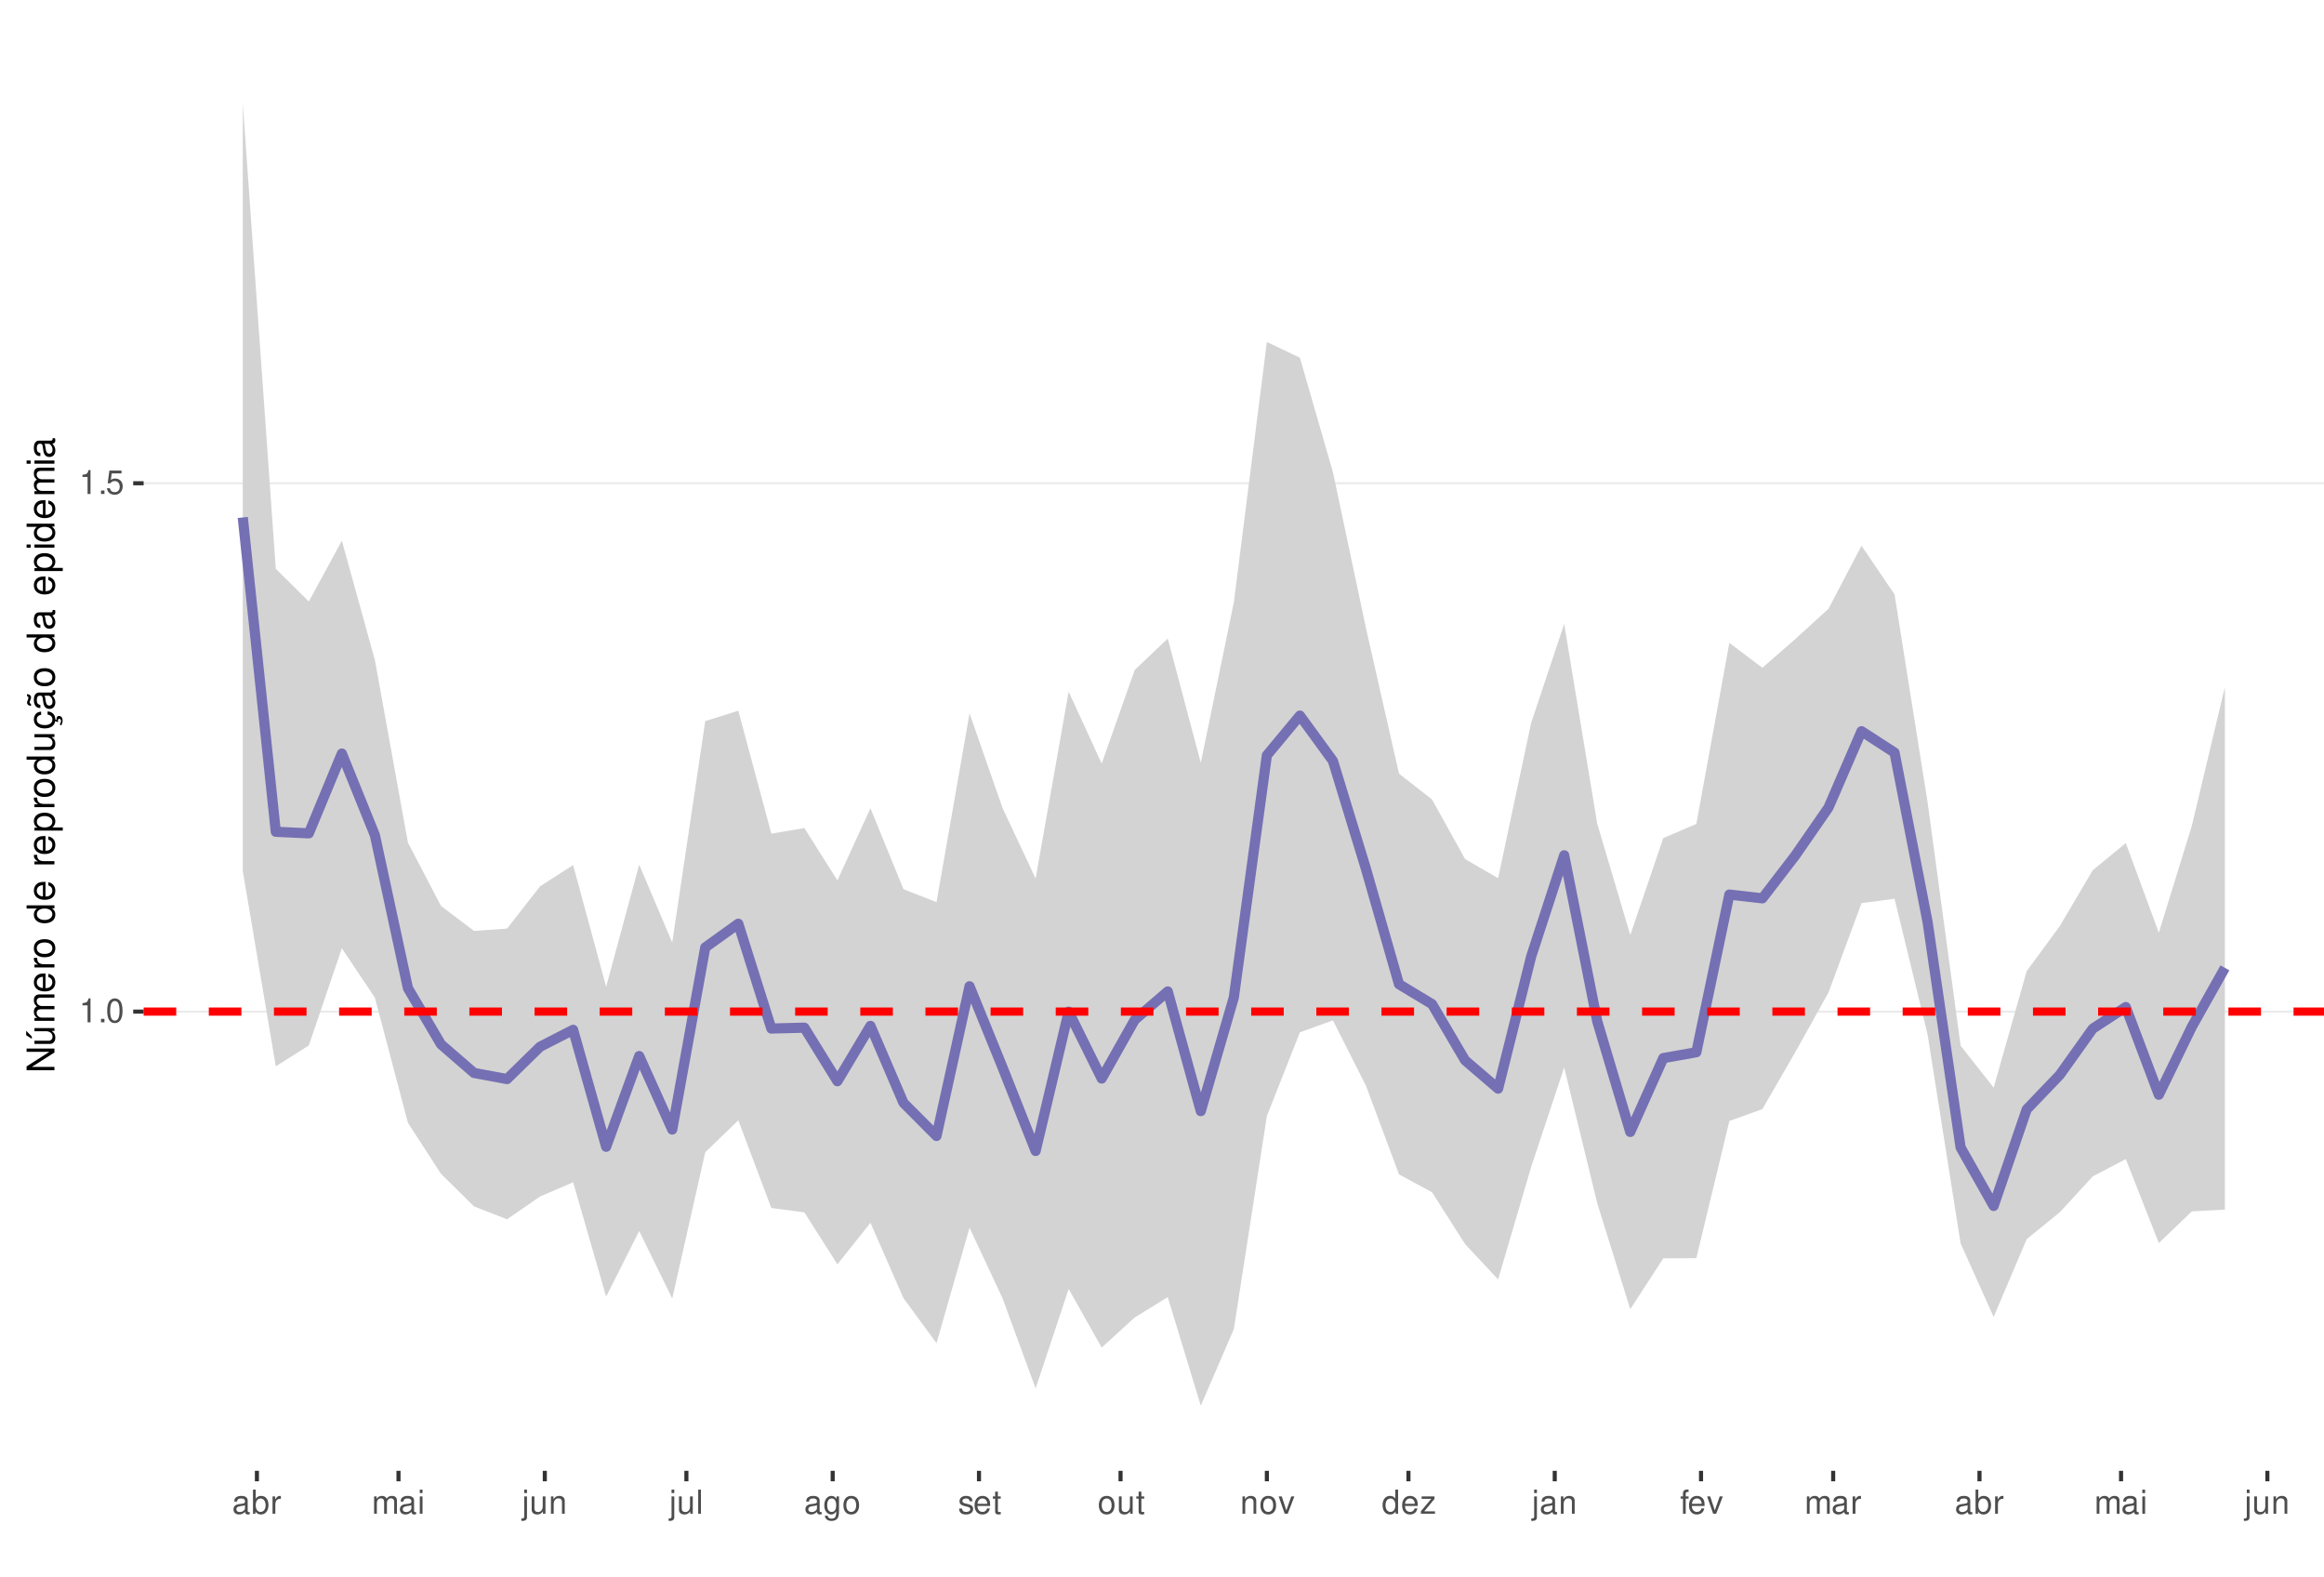
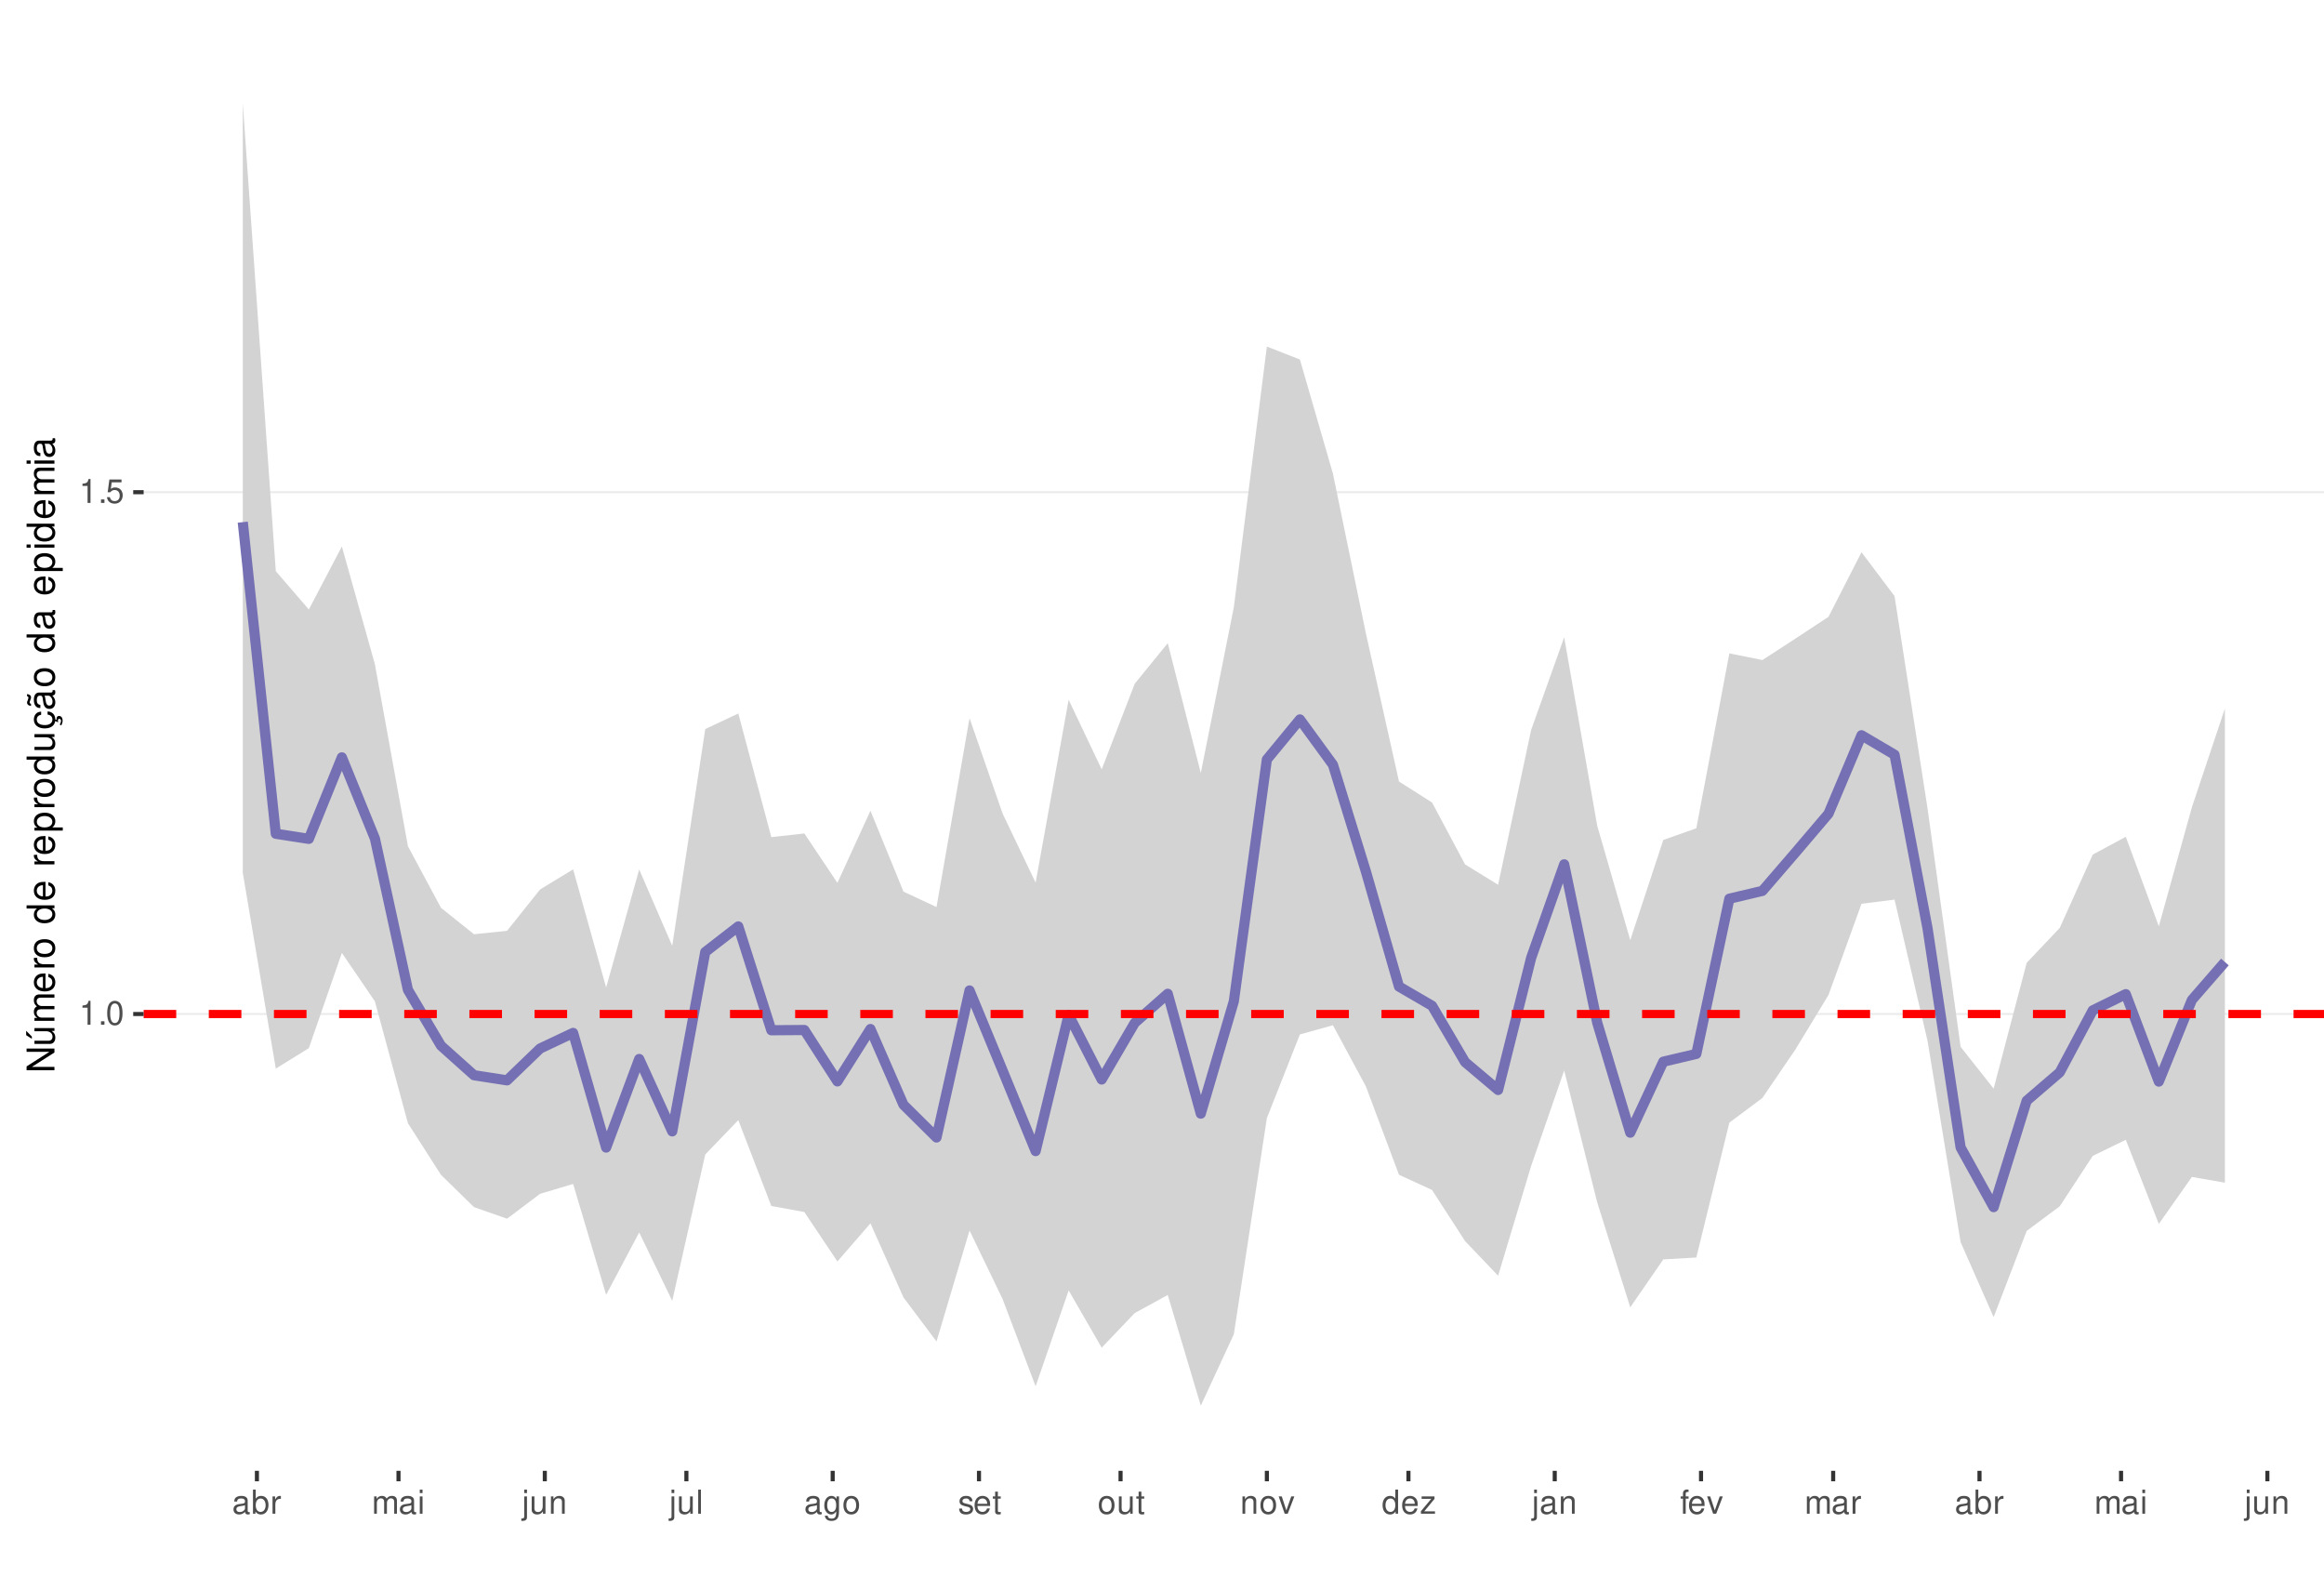
<svg xmlns="http://www.w3.org/2000/svg" xmlns:xlink="http://www.w3.org/1999/xlink" width="609pt" height="413pt" viewBox="0 0 609 413" version="1.1">
  <defs>
    <g>
      <symbol overflow="visible" id="glyph0-0">
        <path style="stroke:none;" d="" />
      </symbol>
      <symbol overflow="visible" id="glyph0-1">
        <path style="stroke:none;" d="M 2.234 -4.453 L 2.234 0 L 3 0 L 3 -6.266 L 2.5 -6.266 C 2.234 -5.297 2.062 -5.172 0.891 -5.016 L 0.891 -4.453 Z M 2.234 -4.453 " />
      </symbol>
      <symbol overflow="visible" id="glyph0-2">
        <path style="stroke:none;" d="M 1.656 -0.906 L 0.75 -0.906 L 0.75 0 L 1.656 0 Z M 1.656 -0.906 " />
      </symbol>
      <symbol overflow="visible" id="glyph0-3">
        <path style="stroke:none;" d="M 2.375 -6.266 C 1.812 -6.266 1.297 -6 0.969 -5.578 C 0.578 -5.016 0.375 -4.188 0.375 -3.031 C 0.375 -0.922 1.062 0.203 2.375 0.203 C 3.672 0.203 4.391 -0.922 4.391 -2.984 C 4.391 -4.188 4.203 -5 3.797 -5.578 C 3.469 -6 2.953 -6.266 2.375 -6.266 Z M 2.375 -5.578 C 3.203 -5.578 3.609 -4.75 3.609 -3.047 C 3.609 -1.266 3.219 -0.438 2.359 -0.438 C 1.562 -0.438 1.156 -1.297 1.156 -3.016 C 1.156 -4.75 1.562 -5.578 2.375 -5.578 Z M 2.375 -5.578 " />
      </symbol>
      <symbol overflow="visible" id="glyph0-4">
        <path style="stroke:none;" d="M 4.125 -6.141 L 0.953 -6.141 L 0.5 -2.797 L 1.188 -2.797 C 1.547 -3.219 1.844 -3.375 2.328 -3.375 C 3.156 -3.375 3.656 -2.797 3.656 -1.891 C 3.656 -1.016 3.156 -0.469 2.312 -0.469 C 1.656 -0.469 1.25 -0.812 1.062 -1.5 L 0.297 -1.5 C 0.406 -1 0.5 -0.766 0.672 -0.531 C 1.016 -0.062 1.641 0.203 2.344 0.203 C 3.578 0.203 4.438 -0.703 4.438 -2 C 4.438 -3.219 3.641 -4.047 2.453 -4.047 C 2.031 -4.047 1.672 -3.938 1.328 -3.672 L 1.562 -5.391 L 4.125 -5.391 Z M 4.125 -6.141 " />
      </symbol>
      <symbol overflow="visible" id="glyph0-5">
        <path style="stroke:none;" d="M 4.625 -0.422 C 4.547 -0.406 4.516 -0.406 4.469 -0.406 C 4.219 -0.406 4.078 -0.531 4.078 -0.766 L 4.078 -3.422 C 4.078 -4.234 3.5 -4.672 2.375 -4.672 C 1.719 -4.672 1.188 -4.469 0.875 -4.141 C 0.672 -3.906 0.578 -3.641 0.562 -3.188 L 1.297 -3.188 C 1.344 -3.75 1.672 -4 2.359 -4 C 3.016 -4 3.375 -3.75 3.375 -3.328 L 3.375 -3.141 C 3.359 -2.828 3.203 -2.703 2.609 -2.625 C 1.594 -2.5 1.438 -2.469 1.156 -2.359 C 0.625 -2.125 0.359 -1.734 0.359 -1.141 C 0.359 -0.312 0.938 0.203 1.859 0.203 C 2.422 0.203 2.875 0 3.391 -0.469 C 3.438 0 3.672 0.203 4.141 0.203 C 4.297 0.203 4.391 0.188 4.625 0.125 Z M 3.375 -1.422 C 3.375 -1.188 3.297 -1.031 3.078 -0.844 C 2.781 -0.578 2.438 -0.438 2.016 -0.438 C 1.453 -0.438 1.109 -0.703 1.109 -1.156 C 1.109 -1.641 1.422 -1.875 2.203 -1.984 C 2.984 -2.094 3.125 -2.125 3.375 -2.234 Z M 3.375 -1.422 " />
      </symbol>
      <symbol overflow="visible" id="glyph0-6">
        <path style="stroke:none;" d="M 0.469 -6.312 L 0.469 0 L 1.109 0 L 1.109 -0.578 C 1.469 -0.047 1.922 0.203 2.547 0.203 C 3.75 0.203 4.531 -0.781 4.531 -2.281 C 4.531 -3.75 3.797 -4.672 2.594 -4.672 C 1.969 -4.672 1.531 -4.438 1.188 -3.922 L 1.188 -6.312 Z M 2.453 -3.984 C 3.25 -3.984 3.781 -3.297 3.781 -2.203 C 3.781 -1.172 3.234 -0.469 2.453 -0.469 C 1.672 -0.469 1.188 -1.172 1.188 -2.234 C 1.188 -3.297 1.672 -3.984 2.453 -3.984 Z M 2.453 -3.984 " />
      </symbol>
      <symbol overflow="visible" id="glyph0-7">
        <path style="stroke:none;" d="M 0.594 -4.531 L 0.594 0 L 1.328 0 L 1.328 -2.359 C 1.328 -3.438 1.781 -3.938 2.781 -3.906 L 2.781 -4.641 C 2.656 -4.656 2.594 -4.672 2.5 -4.672 C 2.031 -4.672 1.672 -4.391 1.266 -3.719 L 1.266 -4.531 Z M 0.594 -4.531 " />
      </symbol>
      <symbol overflow="visible" id="glyph0-8">
        <path style="stroke:none;" d="M 0.609 -4.531 L 0.609 0 L 1.328 0 L 1.328 -2.844 C 1.328 -3.5 1.812 -4.031 2.391 -4.031 C 2.938 -4.031 3.234 -3.703 3.234 -3.125 L 3.234 0 L 3.969 0 L 3.969 -2.844 C 3.969 -3.5 4.438 -4.031 5.031 -4.031 C 5.562 -4.031 5.875 -3.703 5.875 -3.125 L 5.875 0 L 6.594 0 L 6.594 -3.406 C 6.594 -4.219 6.125 -4.672 5.281 -4.672 C 4.672 -4.672 4.312 -4.484 3.891 -3.969 C 3.625 -4.453 3.25 -4.672 2.672 -4.672 C 2.062 -4.672 1.656 -4.438 1.266 -3.891 L 1.266 -4.531 Z M 0.609 -4.531 " />
      </symbol>
      <symbol overflow="visible" id="glyph0-9">
        <path style="stroke:none;" d="M 1.297 -4.531 L 0.578 -4.531 L 0.578 0 L 1.297 0 Z M 1.297 -6.312 L 0.578 -6.312 L 0.578 -5.406 L 1.297 -5.406 Z M 1.297 -6.312 " />
      </symbol>
      <symbol overflow="visible" id="glyph0-10">
        <path style="stroke:none;" d="M 0.609 -4.531 L 0.609 0.656 C 0.609 1.109 0.469 1.25 0.016 1.25 C -0.031 1.25 -0.062 1.25 -0.156 1.25 L -0.156 1.859 C -0.062 1.875 -0.031 1.891 0.094 1.891 C 0.906 1.891 1.328 1.562 1.328 0.938 L 1.328 -4.531 Z M 1.328 -6.312 L 0.609 -6.312 L 0.609 -5.406 L 1.328 -5.406 Z M 1.328 -6.312 " />
      </symbol>
      <symbol overflow="visible" id="glyph0-11">
        <path style="stroke:none;" d="M 4.172 0 L 4.172 -4.531 L 3.453 -4.531 L 3.453 -1.969 C 3.453 -1.031 2.969 -0.438 2.219 -0.438 C 1.641 -0.438 1.281 -0.781 1.281 -1.328 L 1.281 -4.531 L 0.562 -4.531 L 0.562 -1.031 C 0.562 -0.281 1.125 0.203 2.016 0.203 C 2.672 0.203 3.094 -0.031 3.516 -0.625 L 3.516 0 Z M 4.172 0 " />
      </symbol>
      <symbol overflow="visible" id="glyph0-12">
        <path style="stroke:none;" d="M 0.609 -4.531 L 0.609 0 L 1.328 0 L 1.328 -2.5 C 1.328 -3.422 1.812 -4.031 2.562 -4.031 C 3.141 -4.031 3.5 -3.688 3.5 -3.141 L 3.5 0 L 4.219 0 L 4.219 -3.422 C 4.219 -4.188 3.656 -4.672 2.781 -4.672 C 2.109 -4.672 1.672 -4.406 1.266 -3.781 L 1.266 -4.531 Z M 0.609 -4.531 " />
      </symbol>
      <symbol overflow="visible" id="glyph0-13">
        <path style="stroke:none;" d="M 1.312 -6.312 L 0.594 -6.312 L 0.594 0 L 1.312 0 Z M 1.312 -6.312 " />
      </symbol>
      <symbol overflow="visible" id="glyph0-14">
        <path style="stroke:none;" d="M 3.5 -4.531 L 3.5 -3.875 C 3.141 -4.422 2.734 -4.672 2.172 -4.672 C 1.062 -4.672 0.297 -3.641 0.297 -2.188 C 0.297 -1.422 0.484 -0.875 0.875 -0.422 C 1.219 -0.016 1.641 0.203 2.109 0.203 C 2.656 0.203 3.047 -0.047 3.422 -0.609 L 3.422 -0.375 C 3.422 0.828 3.094 1.281 2.188 1.281 C 1.578 1.281 1.25 1.031 1.188 0.516 L 0.453 0.516 C 0.516 1.359 1.188 1.891 2.172 1.891 C 2.844 1.891 3.391 1.672 3.688 1.312 C 4.031 0.891 4.156 0.312 4.156 -0.75 L 4.156 -4.531 Z M 2.234 -4 C 3 -4 3.422 -3.359 3.422 -2.203 C 3.422 -1.109 2.984 -0.469 2.234 -0.469 C 1.484 -0.469 1.062 -1.109 1.062 -2.234 C 1.062 -3.344 1.484 -4 2.234 -4 Z M 2.234 -4 " />
      </symbol>
      <symbol overflow="visible" id="glyph0-15">
        <path style="stroke:none;" d="M 2.359 -4.672 C 1.078 -4.672 0.312 -3.75 0.312 -2.234 C 0.312 -0.703 1.078 0.203 2.359 0.203 C 3.641 0.203 4.422 -0.703 4.422 -2.203 C 4.422 -3.781 3.672 -4.672 2.359 -4.672 Z M 2.359 -4 C 3.172 -4 3.656 -3.328 3.656 -2.203 C 3.656 -1.141 3.156 -0.469 2.359 -0.469 C 1.562 -0.469 1.062 -1.141 1.062 -2.234 C 1.062 -3.328 1.562 -4 2.359 -4 Z M 2.359 -4 " />
      </symbol>
      <symbol overflow="visible" id="glyph0-16">
        <path style="stroke:none;" d="M 3.797 -3.266 C 3.781 -4.156 3.188 -4.672 2.141 -4.672 C 1.094 -4.672 0.406 -4.125 0.406 -3.281 C 0.406 -2.578 0.766 -2.234 1.844 -1.969 L 2.516 -1.812 C 3.016 -1.688 3.219 -1.5 3.219 -1.188 C 3.219 -0.75 2.797 -0.469 2.172 -0.469 C 1.781 -0.469 1.453 -0.578 1.266 -0.766 C 1.156 -0.906 1.094 -1.031 1.062 -1.344 L 0.297 -1.344 C 0.328 -0.297 0.922 0.203 2.109 0.203 C 3.25 0.203 3.969 -0.359 3.969 -1.234 C 3.969 -1.906 3.594 -2.281 2.688 -2.5 L 2 -2.672 C 1.406 -2.797 1.156 -3 1.156 -3.312 C 1.156 -3.734 1.531 -4 2.125 -4 C 2.703 -4 3.016 -3.75 3.031 -3.266 Z M 3.797 -3.266 " />
      </symbol>
      <symbol overflow="visible" id="glyph0-17">
        <path style="stroke:none;" d="M 4.438 -2.031 C 4.438 -2.719 4.391 -3.141 4.266 -3.469 C 3.969 -4.219 3.266 -4.672 2.422 -4.672 C 1.156 -4.672 0.344 -3.703 0.344 -2.203 C 0.344 -0.703 1.125 0.203 2.406 0.203 C 3.438 0.203 4.156 -0.391 4.344 -1.375 L 3.625 -1.375 C 3.422 -0.781 3.016 -0.469 2.438 -0.469 C 1.969 -0.469 1.578 -0.672 1.344 -1.062 C 1.172 -1.312 1.109 -1.578 1.094 -2.031 Z M 1.109 -2.609 C 1.172 -3.453 1.688 -4 2.422 -4 C 3.156 -4 3.656 -3.422 3.656 -2.609 Z M 1.109 -2.609 " />
      </symbol>
      <symbol overflow="visible" id="glyph0-18">
        <path style="stroke:none;" d="M 2.203 -4.531 L 1.453 -4.531 L 1.453 -5.781 L 0.734 -5.781 L 0.734 -4.531 L 0.125 -4.531 L 0.125 -3.953 L 0.734 -3.953 L 0.734 -0.516 C 0.734 -0.047 1.047 0.203 1.609 0.203 C 1.797 0.203 1.953 0.188 2.203 0.141 L 2.203 -0.469 C 2.094 -0.438 2 -0.438 1.859 -0.438 C 1.547 -0.438 1.453 -0.516 1.453 -0.844 L 1.453 -3.953 L 2.203 -3.953 Z M 2.203 -4.531 " />
      </symbol>
      <symbol overflow="visible" id="glyph0-19">
        <path style="stroke:none;" d="M 2.469 0 L 4.203 -4.531 L 3.391 -4.531 L 2.109 -0.859 L 0.906 -4.531 L 0.094 -4.531 L 1.672 0 Z M 2.469 0 " />
      </symbol>
      <symbol overflow="visible" id="glyph0-20">
        <path style="stroke:none;" d="M 4.281 -6.312 L 3.562 -6.312 L 3.562 -3.969 C 3.266 -4.422 2.781 -4.672 2.172 -4.672 C 1 -4.672 0.219 -3.719 0.219 -2.281 C 0.219 -0.75 0.969 0.203 2.203 0.203 C 2.828 0.203 3.25 -0.031 3.641 -0.594 L 3.641 0 L 4.281 0 Z M 2.297 -3.984 C 3.078 -3.984 3.562 -3.312 3.562 -2.219 C 3.562 -1.172 3.062 -0.469 2.297 -0.469 C 1.5 -0.469 0.984 -1.172 0.984 -2.234 C 0.984 -3.297 1.5 -3.984 2.297 -3.984 Z M 2.297 -3.984 " />
      </symbol>
      <symbol overflow="visible" id="glyph0-21">
        <path style="stroke:none;" d="M 3.828 -4.531 L 0.453 -4.531 L 0.453 -3.906 L 2.984 -3.906 L 0.266 -0.656 L 0.266 0 L 3.953 0 L 3.953 -0.625 L 1.141 -0.625 L 3.828 -3.891 Z M 3.828 -4.531 " />
      </symbol>
      <symbol overflow="visible" id="glyph0-22">
        <path style="stroke:none;" d="M 2.234 -4.531 L 1.484 -4.531 L 1.484 -5.25 C 1.484 -5.547 1.641 -5.703 1.984 -5.703 C 2.047 -5.703 2.062 -5.703 2.234 -5.703 L 2.234 -6.297 C 2.062 -6.328 1.969 -6.344 1.828 -6.344 C 1.156 -6.344 0.766 -5.953 0.766 -5.312 L 0.766 -4.531 L 0.156 -4.531 L 0.156 -3.953 L 0.766 -3.953 L 0.766 0 L 1.484 0 L 1.484 -3.953 L 2.234 -3.953 Z M 2.234 -4.531 " />
      </symbol>
      <symbol overflow="visible" id="glyph1-0">
        <path style="stroke:none;" d="" />
      </symbol>
      <symbol overflow="visible" id="glyph1-1">
        <path style="stroke:none;" d="M -7.297 -6.453 L -7.297 -5.578 L -1.328 -5.578 L -7.297 -1.766 L -7.297 -0.766 L 0 -0.766 L 0 -1.641 L -5.906 -1.641 L 0 -5.406 L 0 -6.453 Z M -7.297 -6.453 " />
      </symbol>
      <symbol overflow="visible" id="glyph1-2">
        <path style="stroke:none;" d="M 0 -4.812 L -5.234 -4.812 L -5.234 -3.984 L -2.266 -3.984 C -1.203 -3.984 -0.5 -3.438 -0.5 -2.562 C -0.5 -1.906 -0.906 -1.484 -1.531 -1.484 L -5.234 -1.484 L -5.234 -0.656 L -1.203 -0.656 C -0.328 -0.656 0.234 -1.297 0.234 -2.312 C 0.234 -3.094 -0.047 -3.578 -0.734 -4.062 L 0 -4.062 Z M -7.406 -2.953 L -5.922 -2 L -5.922 -2.594 L -7.406 -4.094 Z M -7.406 -2.953 " />
      </symbol>
      <symbol overflow="visible" id="glyph1-3">
        <path style="stroke:none;" d="M -5.234 -0.703 L 0 -0.703 L 0 -1.547 L -3.297 -1.547 C -4.047 -1.547 -4.656 -2.094 -4.656 -2.766 C -4.656 -3.391 -4.281 -3.734 -3.609 -3.734 L 0 -3.734 L 0 -4.578 L -3.297 -4.578 C -4.047 -4.578 -4.656 -5.125 -4.656 -5.812 C -4.656 -6.422 -4.266 -6.781 -3.609 -6.781 L 0 -6.781 L 0 -7.625 L -3.938 -7.625 C -4.875 -7.625 -5.391 -7.078 -5.391 -6.094 C -5.391 -5.406 -5.188 -4.984 -4.594 -4.484 C -5.156 -4.188 -5.391 -3.766 -5.391 -3.078 C -5.391 -2.375 -5.125 -1.906 -4.5 -1.469 L -5.234 -1.469 Z M -5.234 -0.703 " />
      </symbol>
      <symbol overflow="visible" id="glyph1-4">
        <path style="stroke:none;" d="M -2.344 -5.125 C -3.141 -5.125 -3.625 -5.062 -4.016 -4.922 C -4.875 -4.578 -5.391 -3.781 -5.391 -2.797 C -5.391 -1.344 -4.281 -0.406 -2.547 -0.406 C -0.812 -0.406 0.234 -1.297 0.234 -2.781 C 0.234 -3.984 -0.453 -4.812 -1.594 -5.016 L -1.594 -4.188 C -0.906 -3.953 -0.547 -3.484 -0.547 -2.812 C -0.547 -2.281 -0.781 -1.828 -1.219 -1.547 C -1.516 -1.344 -1.812 -1.281 -2.344 -1.266 Z M -3.016 -1.297 C -3.984 -1.359 -4.625 -1.953 -4.625 -2.797 C -4.625 -3.641 -3.953 -4.234 -3.016 -4.234 Z M -3.016 -1.297 " />
      </symbol>
      <symbol overflow="visible" id="glyph1-5">
        <path style="stroke:none;" d="M -5.234 -0.688 L 0 -0.688 L 0 -1.531 L -2.719 -1.531 C -3.984 -1.547 -4.547 -2.062 -4.516 -3.203 L -5.359 -3.203 C -5.375 -3.062 -5.391 -2.984 -5.391 -2.891 C -5.391 -2.344 -5.062 -1.938 -4.297 -1.453 L -5.234 -1.453 Z M -5.234 -0.688 " />
      </symbol>
      <symbol overflow="visible" id="glyph1-6">
        <path style="stroke:none;" d="M -5.391 -2.719 C -5.391 -1.234 -4.344 -0.359 -2.578 -0.359 C -0.812 -0.359 0.234 -1.234 0.234 -2.734 C 0.234 -4.203 -0.812 -5.094 -2.547 -5.094 C -4.359 -5.094 -5.391 -4.234 -5.391 -2.719 Z M -4.625 -2.734 C -4.625 -3.672 -3.844 -4.234 -2.547 -4.234 C -1.312 -4.234 -0.547 -3.656 -0.547 -2.734 C -0.547 -1.797 -1.312 -1.234 -2.578 -1.234 C -3.844 -1.234 -4.625 -1.797 -4.625 -2.734 Z M -4.625 -2.734 " />
      </symbol>
      <symbol overflow="visible" id="glyph1-7">
        <path style="stroke:none;" d="" />
      </symbol>
      <symbol overflow="visible" id="glyph1-8">
        <path style="stroke:none;" d="M -7.297 -4.953 L -7.297 -4.125 L -4.578 -4.125 C -5.109 -3.766 -5.391 -3.203 -5.391 -2.516 C -5.391 -1.156 -4.297 -0.266 -2.625 -0.266 C -0.859 -0.266 0.234 -1.125 0.234 -2.547 C 0.234 -3.266 -0.047 -3.766 -0.688 -4.203 L 0 -4.203 L 0 -4.953 Z M -4.609 -2.656 C -4.609 -3.547 -3.812 -4.125 -2.562 -4.125 C -1.344 -4.125 -0.547 -3.547 -0.547 -2.656 C -0.547 -1.734 -1.359 -1.125 -2.578 -1.125 C -3.797 -1.125 -4.609 -1.734 -4.609 -2.656 Z M -4.609 -2.656 " />
      </symbol>
      <symbol overflow="visible" id="glyph1-9">
        <path style="stroke:none;" d="M 2.188 -0.547 L 2.188 -1.375 L -0.547 -1.375 C -0.016 -1.812 0.234 -2.312 0.234 -2.984 C 0.234 -4.344 -0.859 -5.234 -2.531 -5.234 C -4.297 -5.234 -5.391 -4.375 -5.391 -2.984 C -5.391 -2.266 -5.062 -1.703 -4.453 -1.312 L -5.234 -1.312 L -5.234 -0.547 Z M -4.609 -2.844 C -4.609 -3.766 -3.797 -4.359 -2.547 -4.359 C -1.359 -4.359 -0.547 -3.75 -0.547 -2.844 C -0.547 -1.953 -1.344 -1.375 -2.578 -1.375 C -3.812 -1.375 -4.609 -1.953 -4.609 -2.844 Z M -4.609 -2.844 " />
      </symbol>
      <symbol overflow="visible" id="glyph1-10">
        <path style="stroke:none;" d="M 0 -4.812 L -5.234 -4.812 L -5.234 -3.984 L -2.266 -3.984 C -1.203 -3.984 -0.5 -3.438 -0.5 -2.562 C -0.5 -1.906 -0.906 -1.484 -1.531 -1.484 L -5.234 -1.484 L -5.234 -0.656 L -1.203 -0.656 C -0.328 -0.656 0.234 -1.297 0.234 -2.312 C 0.234 -3.094 -0.047 -3.578 -0.734 -4.062 L 0 -4.062 Z M 0 -4.812 " />
      </symbol>
      <symbol overflow="visible" id="glyph1-11">
        <path style="stroke:none;" d="M 0.234 -2.641 C 0.234 -3.875 -0.547 -4.703 -1.797 -4.766 L -1.797 -3.938 C -0.953 -3.797 -0.531 -3.359 -0.531 -2.656 C -0.531 -1.734 -1.281 -1.188 -2.516 -1.188 C -3.844 -1.188 -4.625 -1.719 -4.625 -2.625 C -4.625 -3.328 -4.203 -3.766 -3.484 -3.875 L -3.484 -4.703 C -3.984 -4.672 -4.312 -4.562 -4.609 -4.359 C -5.094 -4 -5.391 -3.375 -5.391 -2.641 C -5.391 -1.219 -4.266 -0.312 -2.531 -0.312 C -1.469 -0.312 -0.625 -0.672 -0.156 -1.312 C 0.047 -1.594 0.125 -1.812 0.203 -2.25 L 0.922 -1.938 L 0.984 -2.062 C 0.938 -2.188 0.906 -2.25 0.906 -2.375 C 0.906 -2.656 1.047 -2.828 1.281 -2.828 C 1.547 -2.828 1.734 -2.594 1.734 -2.297 C 1.734 -2.031 1.672 -1.844 1.438 -1.406 L 1.406 -1.312 L 1.812 -1.094 C 2.078 -1.75 2.141 -1.953 2.141 -2.344 C 2.141 -3.109 1.781 -3.578 1.203 -3.578 C 0.781 -3.578 0.547 -3.297 0.547 -2.797 C 0.547 -2.703 0.547 -2.641 0.562 -2.516 Z M 0.234 -2.641 " />
      </symbol>
      <symbol overflow="visible" id="glyph1-12">
        <path style="stroke:none;" d="M -0.484 -5.344 C -0.469 -5.266 -0.469 -5.219 -0.469 -5.172 C -0.469 -4.875 -0.625 -4.719 -0.875 -4.719 L -3.953 -4.719 C -4.891 -4.719 -5.391 -4.047 -5.391 -2.75 C -5.391 -1.984 -5.172 -1.375 -4.781 -1.016 C -4.516 -0.766 -4.203 -0.672 -3.688 -0.656 L -3.688 -1.484 C -4.328 -1.562 -4.625 -1.938 -4.625 -2.719 C -4.625 -3.484 -4.344 -3.891 -3.844 -3.891 L -3.625 -3.891 C -3.266 -3.875 -3.125 -3.703 -3.047 -3.016 C -2.891 -1.844 -2.844 -1.656 -2.719 -1.344 C -2.453 -0.734 -2 -0.422 -1.312 -0.422 C -0.375 -0.422 0.234 -1.078 0.234 -2.141 C 0.234 -2.797 0 -3.328 -0.547 -3.922 C 0 -3.984 0.234 -4.234 0.234 -4.781 C 0.234 -4.953 0.203 -5.062 0.141 -5.344 Z M -1.656 -3.891 C -1.375 -3.891 -1.203 -3.812 -0.969 -3.562 C -0.656 -3.219 -0.5 -2.812 -0.5 -2.312 C -0.5 -1.672 -0.812 -1.297 -1.344 -1.297 C -1.891 -1.297 -2.172 -1.656 -2.297 -2.547 C -2.422 -3.438 -2.453 -3.609 -2.594 -3.891 Z M -7.172 -3.75 C -6.922 -3.672 -6.812 -3.547 -6.812 -3.375 C -6.812 -3.25 -6.875 -2.984 -6.984 -2.734 C -7.156 -2.312 -7.172 -2.25 -7.172 -2.047 C -7.172 -1.594 -6.797 -1.297 -6.141 -1.188 L -6.141 -1.766 C -6.375 -1.812 -6.5 -1.938 -6.5 -2.094 C -6.5 -2.203 -6.469 -2.344 -6.375 -2.578 C -6.156 -3.156 -6.125 -3.234 -6.125 -3.438 C -6.125 -3.922 -6.484 -4.219 -7.172 -4.312 Z M -7.172 -3.75 " />
      </symbol>
      <symbol overflow="visible" id="glyph1-13">
        <path style="stroke:none;" d="M -0.484 -5.344 C -0.469 -5.266 -0.469 -5.219 -0.469 -5.172 C -0.469 -4.875 -0.625 -4.719 -0.875 -4.719 L -3.953 -4.719 C -4.891 -4.719 -5.391 -4.047 -5.391 -2.75 C -5.391 -1.984 -5.172 -1.375 -4.781 -1.016 C -4.516 -0.766 -4.203 -0.672 -3.688 -0.656 L -3.688 -1.484 C -4.328 -1.562 -4.625 -1.938 -4.625 -2.719 C -4.625 -3.484 -4.344 -3.891 -3.844 -3.891 L -3.625 -3.891 C -3.266 -3.875 -3.125 -3.703 -3.047 -3.016 C -2.891 -1.844 -2.844 -1.656 -2.719 -1.344 C -2.453 -0.734 -2 -0.422 -1.312 -0.422 C -0.375 -0.422 0.234 -1.078 0.234 -2.141 C 0.234 -2.797 0 -3.328 -0.547 -3.922 C 0 -3.984 0.234 -4.234 0.234 -4.781 C 0.234 -4.953 0.203 -5.062 0.141 -5.344 Z M -1.656 -3.891 C -1.375 -3.891 -1.203 -3.812 -0.969 -3.562 C -0.656 -3.219 -0.5 -2.812 -0.5 -2.312 C -0.5 -1.672 -0.812 -1.297 -1.344 -1.297 C -1.891 -1.297 -2.172 -1.656 -2.297 -2.547 C -2.422 -3.438 -2.453 -3.609 -2.594 -3.891 Z M -1.656 -3.891 " />
      </symbol>
      <symbol overflow="visible" id="glyph1-14">
        <path style="stroke:none;" d="M -5.234 -1.5 L -5.234 -0.672 L 0 -0.672 L 0 -1.5 Z M -7.297 -1.5 L -7.297 -0.656 L -6.234 -0.656 L -6.234 -1.5 Z M -7.297 -1.5 " />
      </symbol>
    </g>
    <clipPath id="clip1">
      <path d="M 37.645 9.961 L 609 9.961 L 609 385.328 L 37.645 385.328 Z M 37.645 9.961 " />
    </clipPath>
    <clipPath id="clip2">
-       <path d="M 37.645 264 L 609 264 L 609 266 L 37.645 266 Z M 37.645 264 " />
+       <path d="M 37.645 265 L 609 265 L 609 266 L 37.645 266 Z M 37.645 265 " />
    </clipPath>
    <clipPath id="clip3">
-       <path d="M 37.645 126 L 609 126 L 609 127 L 37.645 127 Z M 37.645 126 " />
+       <path d="M 37.645 128 L 609 128 L 609 130 L 37.645 130 Z M 37.645 128 " />
    </clipPath>
    <clipPath id="clip4">
-       <path d="M 37.645 263 L 609 263 L 609 267 L 37.645 267 Z M 37.645 263 " />
+       <path d="M 37.645 264 L 609 264 L 609 267 L 37.645 267 Z M 37.645 264 " />
    </clipPath>
  </defs>
  <g id="surface58">
    <rect x="0" y="0" width="609" height="413" style="fill:rgb(100%,100%,100%);fill-opacity:1;stroke:none;" />
    <rect x="0" y="0" width="609" height="413" style="fill:rgb(100%,100%,100%);fill-opacity:1;stroke:none;" />
    <path style="fill:none;stroke-width:1.067;stroke-linecap:round;stroke-linejoin:round;stroke:rgb(100%,100%,100%);stroke-opacity:1;stroke-miterlimit:10;" d="M 0 413 L 609 413 L 609 0 L 0 0 Z M 0 413 " />
    <g clip-path="url(#clip1)" clip-rule="nonzero">
      <path style=" stroke:none;fill-rule:nonzero;fill:rgb(100%,100%,100%);fill-opacity:1;" d="M 37.645 385.328 L 609 385.328 L 609 9.961 L 37.645 9.961 Z M 37.645 385.328 " />
    </g>
    <g clip-path="url(#clip2)" clip-rule="nonzero">
-       <path style="fill:none;stroke-width:0.533;stroke-linecap:butt;stroke-linejoin:round;stroke:rgb(92.157%,92.157%,92.157%);stroke-opacity:1;stroke-miterlimit:10;" d="M 37.645 265.023 L 609 265.023 " />
+       <path style="fill:none;stroke-width:0.533;stroke-linecap:butt;stroke-linejoin:round;stroke:rgb(92.157%,92.157%,92.157%);stroke-opacity:1;stroke-miterlimit:10;" d="M 37.645 265.652 L 609 265.652 " />
    </g>
    <g clip-path="url(#clip3)" clip-rule="nonzero">
-       <path style="fill:none;stroke-width:0.533;stroke-linecap:butt;stroke-linejoin:round;stroke:rgb(92.157%,92.157%,92.157%);stroke-opacity:1;stroke-miterlimit:10;" d="M 37.645 126.605 L 609 126.605 " />
-     </g>
-     <path style=" stroke:none;fill-rule:nonzero;fill:rgb(82.745%,82.745%,82.745%);fill-opacity:1;" d="M 63.617 27.023 L 72.273 149.02 L 80.93 157.578 L 89.586 141.656 L 98.242 172.941 L 106.898 220.746 L 115.559 237.336 L 124.215 243.883 L 132.871 243.277 L 141.527 232.195 L 150.184 226.633 L 158.84 258.512 L 167.5 226.527 L 176.156 246.926 L 184.812 188.914 L 193.469 186.188 L 202.125 218.395 L 210.781 216.938 L 219.441 230.648 L 228.098 211.746 L 236.754 232.953 L 245.41 236.348 L 254.066 186.895 L 262.723 211.707 L 271.383 230.16 L 280.039 181.199 L 288.695 200.039 L 297.352 175.516 L 306.008 167.289 L 314.664 199.832 L 323.324 157.812 L 331.98 89.582 L 340.637 93.719 L 349.293 123.688 L 357.949 164.555 L 366.605 202.676 L 375.266 209.453 L 383.922 225.051 L 392.578 230.082 L 401.234 189.379 L 409.891 163.469 L 418.547 215.77 L 427.207 244.973 L 435.863 219.562 L 444.52 215.855 L 453.176 168.426 L 461.832 174.941 L 470.488 167.391 L 479.148 159.484 L 487.805 142.973 L 496.461 155.715 L 505.117 210.152 L 513.773 273.953 L 522.43 284.941 L 531.09 254.422 L 539.746 242.648 L 548.402 227.98 L 557.059 220.871 L 565.715 244.348 L 574.371 216.324 L 583.031 179.977 L 583.031 316.887 L 574.371 317.359 L 565.715 325.652 L 557.059 303.656 L 548.402 308.191 L 539.746 317.605 L 531.09 324.633 L 522.43 345.008 L 513.773 325.746 L 505.117 271.012 L 496.461 235.449 L 487.805 236.613 L 479.148 260.031 L 470.488 275.582 L 461.832 290.555 L 453.176 293.695 L 444.52 329.617 L 435.863 329.66 L 427.207 342.992 L 418.547 315.191 L 409.891 279.656 L 401.234 305.734 L 392.578 335.184 L 383.922 325.93 L 375.266 312.352 L 366.605 307.668 L 357.949 284.445 L 349.293 267.32 L 340.637 270.445 L 331.98 292.391 L 323.324 348.211 L 314.664 368.266 L 306.008 339.824 L 297.352 345.145 L 288.695 353.047 L 280.039 337.691 L 271.383 363.734 L 262.723 340.16 L 254.066 321.641 L 245.41 351.883 L 236.754 340.094 L 228.098 320.352 L 219.441 331.227 L 210.781 317.617 L 202.125 316.461 L 193.469 293.504 L 184.812 301.863 L 176.156 340.188 L 167.5 322.496 L 158.84 339.691 L 150.184 309.734 L 141.527 313.461 L 132.871 319.434 L 124.215 316.051 L 115.559 307.516 L 106.898 294.168 L 98.242 261.379 L 89.586 248.434 L 80.93 273.879 L 72.273 279.367 L 63.617 228.168 Z M 63.617 27.023 " />
-     <path style="fill:none;stroke-width:2.667;stroke-linecap:butt;stroke-linejoin:round;stroke:rgb(45.882%,43.922%,70.196%);stroke-opacity:1;stroke-miterlimit:10;" d="M 63.617 135.559 L 72.273 217.914 L 80.93 218.32 L 89.586 197.418 L 98.242 218.816 L 106.898 258.875 L 115.559 273.59 L 124.215 281.09 L 132.871 282.695 L 141.527 274.227 L 150.184 269.797 L 158.84 300.434 L 167.5 276.668 L 176.156 295.914 L 184.812 248.207 L 193.469 242 L 202.125 269.457 L 210.781 269.234 L 219.441 283.254 L 228.098 268.758 L 236.754 288.922 L 245.41 297.605 L 254.066 258.383 L 262.723 279.672 L 271.383 301.535 L 280.039 265.055 L 288.695 282.559 L 297.352 267.191 L 306.008 259.738 L 314.664 291.094 L 323.324 261.297 L 331.98 197.883 L 340.637 187.473 L 349.293 199.344 L 357.949 227.641 L 366.605 257.844 L 375.266 263.059 L 383.922 277.785 L 392.578 285.203 L 401.234 250.613 L 409.891 224.074 L 418.547 267.535 L 427.207 296.551 L 435.863 277.203 L 444.52 275.672 L 453.176 234.359 L 461.832 235.348 L 470.488 224.078 L 479.148 211.566 L 487.805 191.566 L 496.461 197.168 L 505.117 241.535 L 513.773 300.617 L 522.43 315.938 L 531.09 290.652 L 539.746 281.617 L 548.402 269.492 L 557.059 263.836 L 565.715 286.801 L 574.371 268.988 L 583.031 253.562 " />
+       <path style="fill:none;stroke-width:0.533;stroke-linecap:butt;stroke-linejoin:round;stroke:rgb(92.157%,92.157%,92.157%);stroke-opacity:1;stroke-miterlimit:10;" d="M 37.645 128.945 L 609 128.945 " />
+     </g>
+     <path style=" stroke:none;fill-rule:nonzero;fill:rgb(82.745%,82.745%,82.745%);fill-opacity:1;" d="M 63.617 27.023 L 72.273 149.633 L 80.93 159.676 L 89.586 143.164 L 98.242 174.031 L 106.898 221.703 L 115.559 237.828 L 124.215 244.754 L 132.871 243.859 L 141.527 233.023 L 150.184 227.754 L 158.84 258.703 L 167.5 227.789 L 176.156 247.785 L 184.812 190.996 L 193.469 186.922 L 202.125 219.316 L 210.781 218.352 L 219.441 231.297 L 228.098 212.402 L 236.754 233.59 L 245.41 237.629 L 254.066 188.145 L 262.723 213.117 L 271.383 231.246 L 280.039 183.324 L 288.695 201.562 L 297.352 179.125 L 306.008 168.496 L 314.664 202.52 L 323.324 159.066 L 331.98 90.793 L 340.637 94.18 L 349.293 124.086 L 357.949 166.035 L 366.605 204.75 L 375.266 210.242 L 383.922 226.465 L 392.578 231.789 L 401.234 191.23 L 409.891 166.961 L 418.547 216.328 L 427.207 246.301 L 435.863 220.055 L 444.52 216.992 L 453.176 171.168 L 461.832 172.918 L 470.488 167.305 L 479.148 161.602 L 487.805 144.668 L 496.461 156.168 L 505.117 211.852 L 513.773 274.25 L 522.43 285.195 L 531.09 252.238 L 539.746 243.105 L 548.402 223.887 L 557.059 219.227 L 565.715 242.664 L 574.371 211.512 L 583.031 185.625 L 583.031 309.84 L 574.371 308.336 L 565.715 320.656 L 557.059 298.602 L 548.402 302.824 L 539.746 316.031 L 531.09 322.477 L 522.43 345.059 L 513.773 325.414 L 505.117 272.727 L 496.461 235.68 L 487.805 236.773 L 479.148 260.68 L 470.488 274.938 L 461.832 287.641 L 453.176 294.113 L 444.52 329.445 L 435.863 329.941 L 427.207 342.488 L 418.547 315.016 L 409.891 280.434 L 401.234 305.449 L 392.578 334.219 L 383.922 325.148 L 375.266 311.75 L 366.605 307.77 L 357.949 284.66 L 349.293 268.594 L 340.637 271.004 L 331.98 292.934 L 323.324 349.555 L 314.664 368.266 L 306.008 339.262 L 297.352 343.996 L 288.695 353.062 L 280.039 338.066 L 271.383 363.184 L 262.723 340.316 L 254.066 322.367 L 245.41 351.441 L 236.754 339.902 L 228.098 320.496 L 219.441 330.477 L 210.781 317.531 L 202.125 315.941 L 193.469 293.457 L 184.812 302.449 L 176.156 340.797 L 167.5 322.875 L 158.84 339.223 L 150.184 310.172 L 141.527 312.758 L 132.871 319.277 L 124.215 316.242 L 115.559 307.793 L 106.898 294.273 L 98.242 262.34 L 89.586 249.641 L 80.93 274.598 L 72.273 279.957 L 63.617 228.633 Z M 63.617 27.023 " />
+     <path style="fill:none;stroke-width:2.667;stroke-linecap:butt;stroke-linejoin:round;stroke:rgb(45.882%,43.922%,70.196%);stroke-opacity:1;stroke-miterlimit:10;" d="M 63.617 136.785 L 72.273 218.43 L 80.93 219.77 L 89.586 198.41 L 98.242 219.68 L 106.898 259.336 L 115.559 273.945 L 124.215 281.691 L 132.871 283.031 L 141.527 274.691 L 150.184 270.605 L 158.84 300.637 L 167.5 277.434 L 176.156 296.402 L 184.812 249.41 L 193.469 242.707 L 202.125 269.91 L 210.781 269.844 L 219.441 283.305 L 228.098 269.586 L 236.754 289.426 L 245.41 298 L 254.066 259.484 L 262.723 280.445 L 271.383 301.566 L 280.039 265.883 L 288.695 282.809 L 297.352 267.98 L 306.008 260.352 L 314.664 291.754 L 323.324 262.32 L 331.98 198.98 L 340.637 188.477 L 349.293 200.344 L 357.949 228.379 L 366.605 258.457 L 375.266 263.492 L 383.922 278.246 L 392.578 285.551 L 401.234 250.949 L 409.891 226.441 L 418.547 267.918 L 427.207 296.742 L 435.863 278.145 L 444.52 276.102 L 453.176 235.441 L 461.832 233.398 L 470.488 223.359 L 479.148 213.18 L 487.805 192.625 L 496.461 197.723 L 505.117 243.262 L 513.773 300.613 L 522.43 316.246 L 531.09 288.379 L 539.746 280.949 L 548.402 264.703 L 557.059 260.449 L 565.715 283.352 L 574.371 261.988 L 583.031 252.023 " />
    <g clip-path="url(#clip4)" clip-rule="nonzero">
-       <path style="fill:none;stroke-width:2.134;stroke-linecap:butt;stroke-linejoin:round;stroke:rgb(100%,0%,0%);stroke-opacity:1;stroke-dasharray:8.536,8.536;stroke-miterlimit:10;" d="M 37.645 265.023 L 609 265.023 " />
-     </g>
-     <g style="fill:rgb(30.196%,30.196%,30.196%);fill-opacity:1;">
-       <use xlink:href="#glyph0-1" x="20.715" y="267.829" />
-       <use xlink:href="#glyph0-2" x="25.715" y="267.829" />
-       <use xlink:href="#glyph0-3" x="27.715" y="267.829" />
-     </g>
-     <g style="fill:rgb(30.196%,30.196%,30.196%);fill-opacity:1;">
-       <use xlink:href="#glyph0-1" x="20.715" y="129.411" />
-       <use xlink:href="#glyph0-2" x="25.715" y="129.411" />
-       <use xlink:href="#glyph0-4" x="27.715" y="129.411" />
-     </g>
-     <path style="fill:none;stroke-width:1.067;stroke-linecap:butt;stroke-linejoin:round;stroke:rgb(20%,20%,20%);stroke-opacity:1;stroke-miterlimit:10;" d="M 34.906 265.023 L 37.645 265.023 " />
-     <path style="fill:none;stroke-width:1.067;stroke-linecap:butt;stroke-linejoin:round;stroke:rgb(20%,20%,20%);stroke-opacity:1;stroke-miterlimit:10;" d="M 34.906 126.605 L 37.645 126.605 " />
+       <path style="fill:none;stroke-width:2.134;stroke-linecap:butt;stroke-linejoin:round;stroke:rgb(100%,0%,0%);stroke-opacity:1;stroke-dasharray:8.536,8.536;stroke-miterlimit:10;" d="M 37.645 265.652 L 609 265.652 " />
+     </g>
+     <g style="fill:rgb(30.196%,30.196%,30.196%);fill-opacity:1;">
+       <use xlink:href="#glyph0-1" x="20.715" y="268.458" />
+       <use xlink:href="#glyph0-2" x="25.715" y="268.458" />
+       <use xlink:href="#glyph0-3" x="27.715" y="268.458" />
+     </g>
+     <g style="fill:rgb(30.196%,30.196%,30.196%);fill-opacity:1;">
+       <use xlink:href="#glyph0-1" x="20.715" y="131.751" />
+       <use xlink:href="#glyph0-2" x="25.715" y="131.751" />
+       <use xlink:href="#glyph0-4" x="27.715" y="131.751" />
+     </g>
+     <path style="fill:none;stroke-width:1.067;stroke-linecap:butt;stroke-linejoin:round;stroke:rgb(20%,20%,20%);stroke-opacity:1;stroke-miterlimit:10;" d="M 34.906 265.652 L 37.645 265.652 " />
+     <path style="fill:none;stroke-width:1.067;stroke-linecap:butt;stroke-linejoin:round;stroke:rgb(20%,20%,20%);stroke-opacity:1;stroke-miterlimit:10;" d="M 34.906 128.945 L 37.645 128.945 " />
    <path style="fill:none;stroke-width:1.067;stroke-linecap:butt;stroke-linejoin:round;stroke:rgb(20%,20%,20%);stroke-opacity:1;stroke-miterlimit:10;" d="M 67.324 388.07 L 67.324 385.328 " />
    <path style="fill:none;stroke-width:1.067;stroke-linecap:butt;stroke-linejoin:round;stroke:rgb(20%,20%,20%);stroke-opacity:1;stroke-miterlimit:10;" d="M 104.426 388.07 L 104.426 385.328 " />
    <path style="fill:none;stroke-width:1.067;stroke-linecap:butt;stroke-linejoin:round;stroke:rgb(20%,20%,20%);stroke-opacity:1;stroke-miterlimit:10;" d="M 142.766 388.07 L 142.766 385.328 " />
    <path style="fill:none;stroke-width:1.067;stroke-linecap:butt;stroke-linejoin:round;stroke:rgb(20%,20%,20%);stroke-opacity:1;stroke-miterlimit:10;" d="M 179.867 388.07 L 179.867 385.328 " />
    <path style="fill:none;stroke-width:1.067;stroke-linecap:butt;stroke-linejoin:round;stroke:rgb(20%,20%,20%);stroke-opacity:1;stroke-miterlimit:10;" d="M 218.203 388.07 L 218.203 385.328 " />
    <path style="fill:none;stroke-width:1.067;stroke-linecap:butt;stroke-linejoin:round;stroke:rgb(20%,20%,20%);stroke-opacity:1;stroke-miterlimit:10;" d="M 256.539 388.07 L 256.539 385.328 " />
    <path style="fill:none;stroke-width:1.067;stroke-linecap:butt;stroke-linejoin:round;stroke:rgb(20%,20%,20%);stroke-opacity:1;stroke-miterlimit:10;" d="M 293.641 388.07 L 293.641 385.328 " />
    <path style="fill:none;stroke-width:1.067;stroke-linecap:butt;stroke-linejoin:round;stroke:rgb(20%,20%,20%);stroke-opacity:1;stroke-miterlimit:10;" d="M 331.98 388.07 L 331.98 385.328 " />
    <path style="fill:none;stroke-width:1.067;stroke-linecap:butt;stroke-linejoin:round;stroke:rgb(20%,20%,20%);stroke-opacity:1;stroke-miterlimit:10;" d="M 369.082 388.07 L 369.082 385.328 " />
    <path style="fill:none;stroke-width:1.067;stroke-linecap:butt;stroke-linejoin:round;stroke:rgb(20%,20%,20%);stroke-opacity:1;stroke-miterlimit:10;" d="M 407.418 388.07 L 407.418 385.328 " />
    <path style="fill:none;stroke-width:1.067;stroke-linecap:butt;stroke-linejoin:round;stroke:rgb(20%,20%,20%);stroke-opacity:1;stroke-miterlimit:10;" d="M 445.754 388.07 L 445.754 385.328 " />
    <path style="fill:none;stroke-width:1.067;stroke-linecap:butt;stroke-linejoin:round;stroke:rgb(20%,20%,20%);stroke-opacity:1;stroke-miterlimit:10;" d="M 480.383 388.07 L 480.383 385.328 " />
    <path style="fill:none;stroke-width:1.067;stroke-linecap:butt;stroke-linejoin:round;stroke:rgb(20%,20%,20%);stroke-opacity:1;stroke-miterlimit:10;" d="M 518.723 388.07 L 518.723 385.328 " />
    <path style="fill:none;stroke-width:1.067;stroke-linecap:butt;stroke-linejoin:round;stroke:rgb(20%,20%,20%);stroke-opacity:1;stroke-miterlimit:10;" d="M 555.82 388.07 L 555.82 385.328 " />
    <path style="fill:none;stroke-width:1.067;stroke-linecap:butt;stroke-linejoin:round;stroke:rgb(20%,20%,20%);stroke-opacity:1;stroke-miterlimit:10;" d="M 594.16 388.07 L 594.16 385.328 " />
    <g style="fill:rgb(30.196%,30.196%,30.196%);fill-opacity:1;">
      <use xlink:href="#glyph0-5" x="60.824" y="396.567" />
      <use xlink:href="#glyph0-6" x="65.824" y="396.567" />
      <use xlink:href="#glyph0-7" x="70.824" y="396.567" />
    </g>
    <g style="fill:rgb(30.196%,30.196%,30.196%);fill-opacity:1;">
      <use xlink:href="#glyph0-8" x="97.426" y="396.567" />
      <use xlink:href="#glyph0-5" x="104.426" y="396.567" />
      <use xlink:href="#glyph0-9" x="109.426" y="396.567" />
    </g>
    <g style="fill:rgb(30.196%,30.196%,30.196%);fill-opacity:1;">
      <use xlink:href="#glyph0-10" x="136.766" y="396.567" />
      <use xlink:href="#glyph0-11" x="138.766" y="396.567" />
      <use xlink:href="#glyph0-12" x="143.766" y="396.567" />
    </g>
    <g style="fill:rgb(30.196%,30.196%,30.196%);fill-opacity:1;">
      <use xlink:href="#glyph0-10" x="175.367" y="396.567" />
      <use xlink:href="#glyph0-11" x="177.367" y="396.567" />
      <use xlink:href="#glyph0-13" x="182.367" y="396.567" />
    </g>
    <g style="fill:rgb(30.196%,30.196%,30.196%);fill-opacity:1;">
      <use xlink:href="#glyph0-5" x="210.703" y="396.567" />
      <use xlink:href="#glyph0-14" x="215.703" y="396.567" />
      <use xlink:href="#glyph0-15" x="220.703" y="396.567" />
    </g>
    <g style="fill:rgb(30.196%,30.196%,30.196%);fill-opacity:1;">
      <use xlink:href="#glyph0-16" x="251.039" y="396.567" />
      <use xlink:href="#glyph0-17" x="255.039" y="396.567" />
      <use xlink:href="#glyph0-18" x="260.039" y="396.567" />
    </g>
    <g style="fill:rgb(30.196%,30.196%,30.196%);fill-opacity:1;">
      <use xlink:href="#glyph0-15" x="287.641" y="396.567" />
      <use xlink:href="#glyph0-11" x="292.641" y="396.567" />
      <use xlink:href="#glyph0-18" x="297.641" y="396.567" />
    </g>
    <g style="fill:rgb(30.196%,30.196%,30.196%);fill-opacity:1;">
      <use xlink:href="#glyph0-12" x="324.98" y="396.567" />
      <use xlink:href="#glyph0-15" x="329.98" y="396.567" />
      <use xlink:href="#glyph0-19" x="334.98" y="396.567" />
    </g>
    <g style="fill:rgb(30.196%,30.196%,30.196%);fill-opacity:1;">
      <use xlink:href="#glyph0-20" x="362.082" y="396.567" />
      <use xlink:href="#glyph0-17" x="367.082" y="396.567" />
      <use xlink:href="#glyph0-21" x="372.082" y="396.567" />
    </g>
    <g style="fill:rgb(30.196%,30.196%,30.196%);fill-opacity:1;">
      <use xlink:href="#glyph0-10" x="401.418" y="396.567" />
      <use xlink:href="#glyph0-5" x="403.418" y="396.567" />
      <use xlink:href="#glyph0-12" x="408.418" y="396.567" />
    </g>
    <g style="fill:rgb(30.196%,30.196%,30.196%);fill-opacity:1;">
      <use xlink:href="#glyph0-22" x="440.254" y="396.567" />
      <use xlink:href="#glyph0-17" x="442.254" y="396.567" />
      <use xlink:href="#glyph0-19" x="447.254" y="396.567" />
    </g>
    <g style="fill:rgb(30.196%,30.196%,30.196%);fill-opacity:1;">
      <use xlink:href="#glyph0-8" x="472.883" y="396.567" />
      <use xlink:href="#glyph0-5" x="479.883" y="396.567" />
      <use xlink:href="#glyph0-7" x="484.883" y="396.567" />
    </g>
    <g style="fill:rgb(30.196%,30.196%,30.196%);fill-opacity:1;">
      <use xlink:href="#glyph0-5" x="512.223" y="396.567" />
      <use xlink:href="#glyph0-6" x="517.223" y="396.567" />
      <use xlink:href="#glyph0-7" x="522.223" y="396.567" />
    </g>
    <g style="fill:rgb(30.196%,30.196%,30.196%);fill-opacity:1;">
      <use xlink:href="#glyph0-8" x="548.82" y="396.567" />
      <use xlink:href="#glyph0-5" x="555.82" y="396.567" />
      <use xlink:href="#glyph0-9" x="560.82" y="396.567" />
    </g>
    <g style="fill:rgb(30.196%,30.196%,30.196%);fill-opacity:1;">
      <use xlink:href="#glyph0-10" x="588.16" y="396.567" />
      <use xlink:href="#glyph0-11" x="590.16" y="396.567" />
      <use xlink:href="#glyph0-12" x="595.16" y="396.567" />
    </g>
    <g style="fill:rgb(0%,0%,0%);fill-opacity:1;">
      <use xlink:href="#glyph1-1" x="14.263" y="281.145" />
      <use xlink:href="#glyph1-2" x="14.263" y="274.145" />
      <use xlink:href="#glyph1-3" x="14.263" y="268.145" />
      <use xlink:href="#glyph1-4" x="14.263" y="260.145" />
      <use xlink:href="#glyph1-5" x="14.263" y="254.145" />
      <use xlink:href="#glyph1-6" x="14.263" y="251.145" />
      <use xlink:href="#glyph1-7" x="14.263" y="245.145" />
      <use xlink:href="#glyph1-8" x="14.263" y="242.145" />
      <use xlink:href="#glyph1-4" x="14.263" y="236.145" />
      <use xlink:href="#glyph1-7" x="14.263" y="230.145" />
      <use xlink:href="#glyph1-5" x="14.263" y="227.145" />
      <use xlink:href="#glyph1-4" x="14.263" y="224.145" />
      <use xlink:href="#glyph1-9" x="14.263" y="218.145" />
      <use xlink:href="#glyph1-5" x="14.263" y="212.145" />
      <use xlink:href="#glyph1-6" x="14.263" y="209.145" />
      <use xlink:href="#glyph1-8" x="14.263" y="203.145" />
      <use xlink:href="#glyph1-10" x="14.263" y="197.145" />
      <use xlink:href="#glyph1-11" x="14.263" y="191.145" />
      <use xlink:href="#glyph1-12" x="14.263" y="186.145" />
      <use xlink:href="#glyph1-6" x="14.263" y="180.145" />
      <use xlink:href="#glyph1-7" x="14.263" y="174.145" />
      <use xlink:href="#glyph1-8" x="14.263" y="171.145" />
      <use xlink:href="#glyph1-13" x="14.263" y="165.145" />
      <use xlink:href="#glyph1-7" x="14.263" y="159.145" />
      <use xlink:href="#glyph1-4" x="14.263" y="156.145" />
      <use xlink:href="#glyph1-9" x="14.263" y="150.145" />
      <use xlink:href="#glyph1-14" x="14.263" y="144.145" />
      <use xlink:href="#glyph1-8" x="14.263" y="142.145" />
      <use xlink:href="#glyph1-4" x="14.263" y="136.145" />
      <use xlink:href="#glyph1-3" x="14.263" y="130.145" />
      <use xlink:href="#glyph1-14" x="14.263" y="122.145" />
      <use xlink:href="#glyph1-13" x="14.263" y="120.145" />
    </g>
  </g>
</svg>
